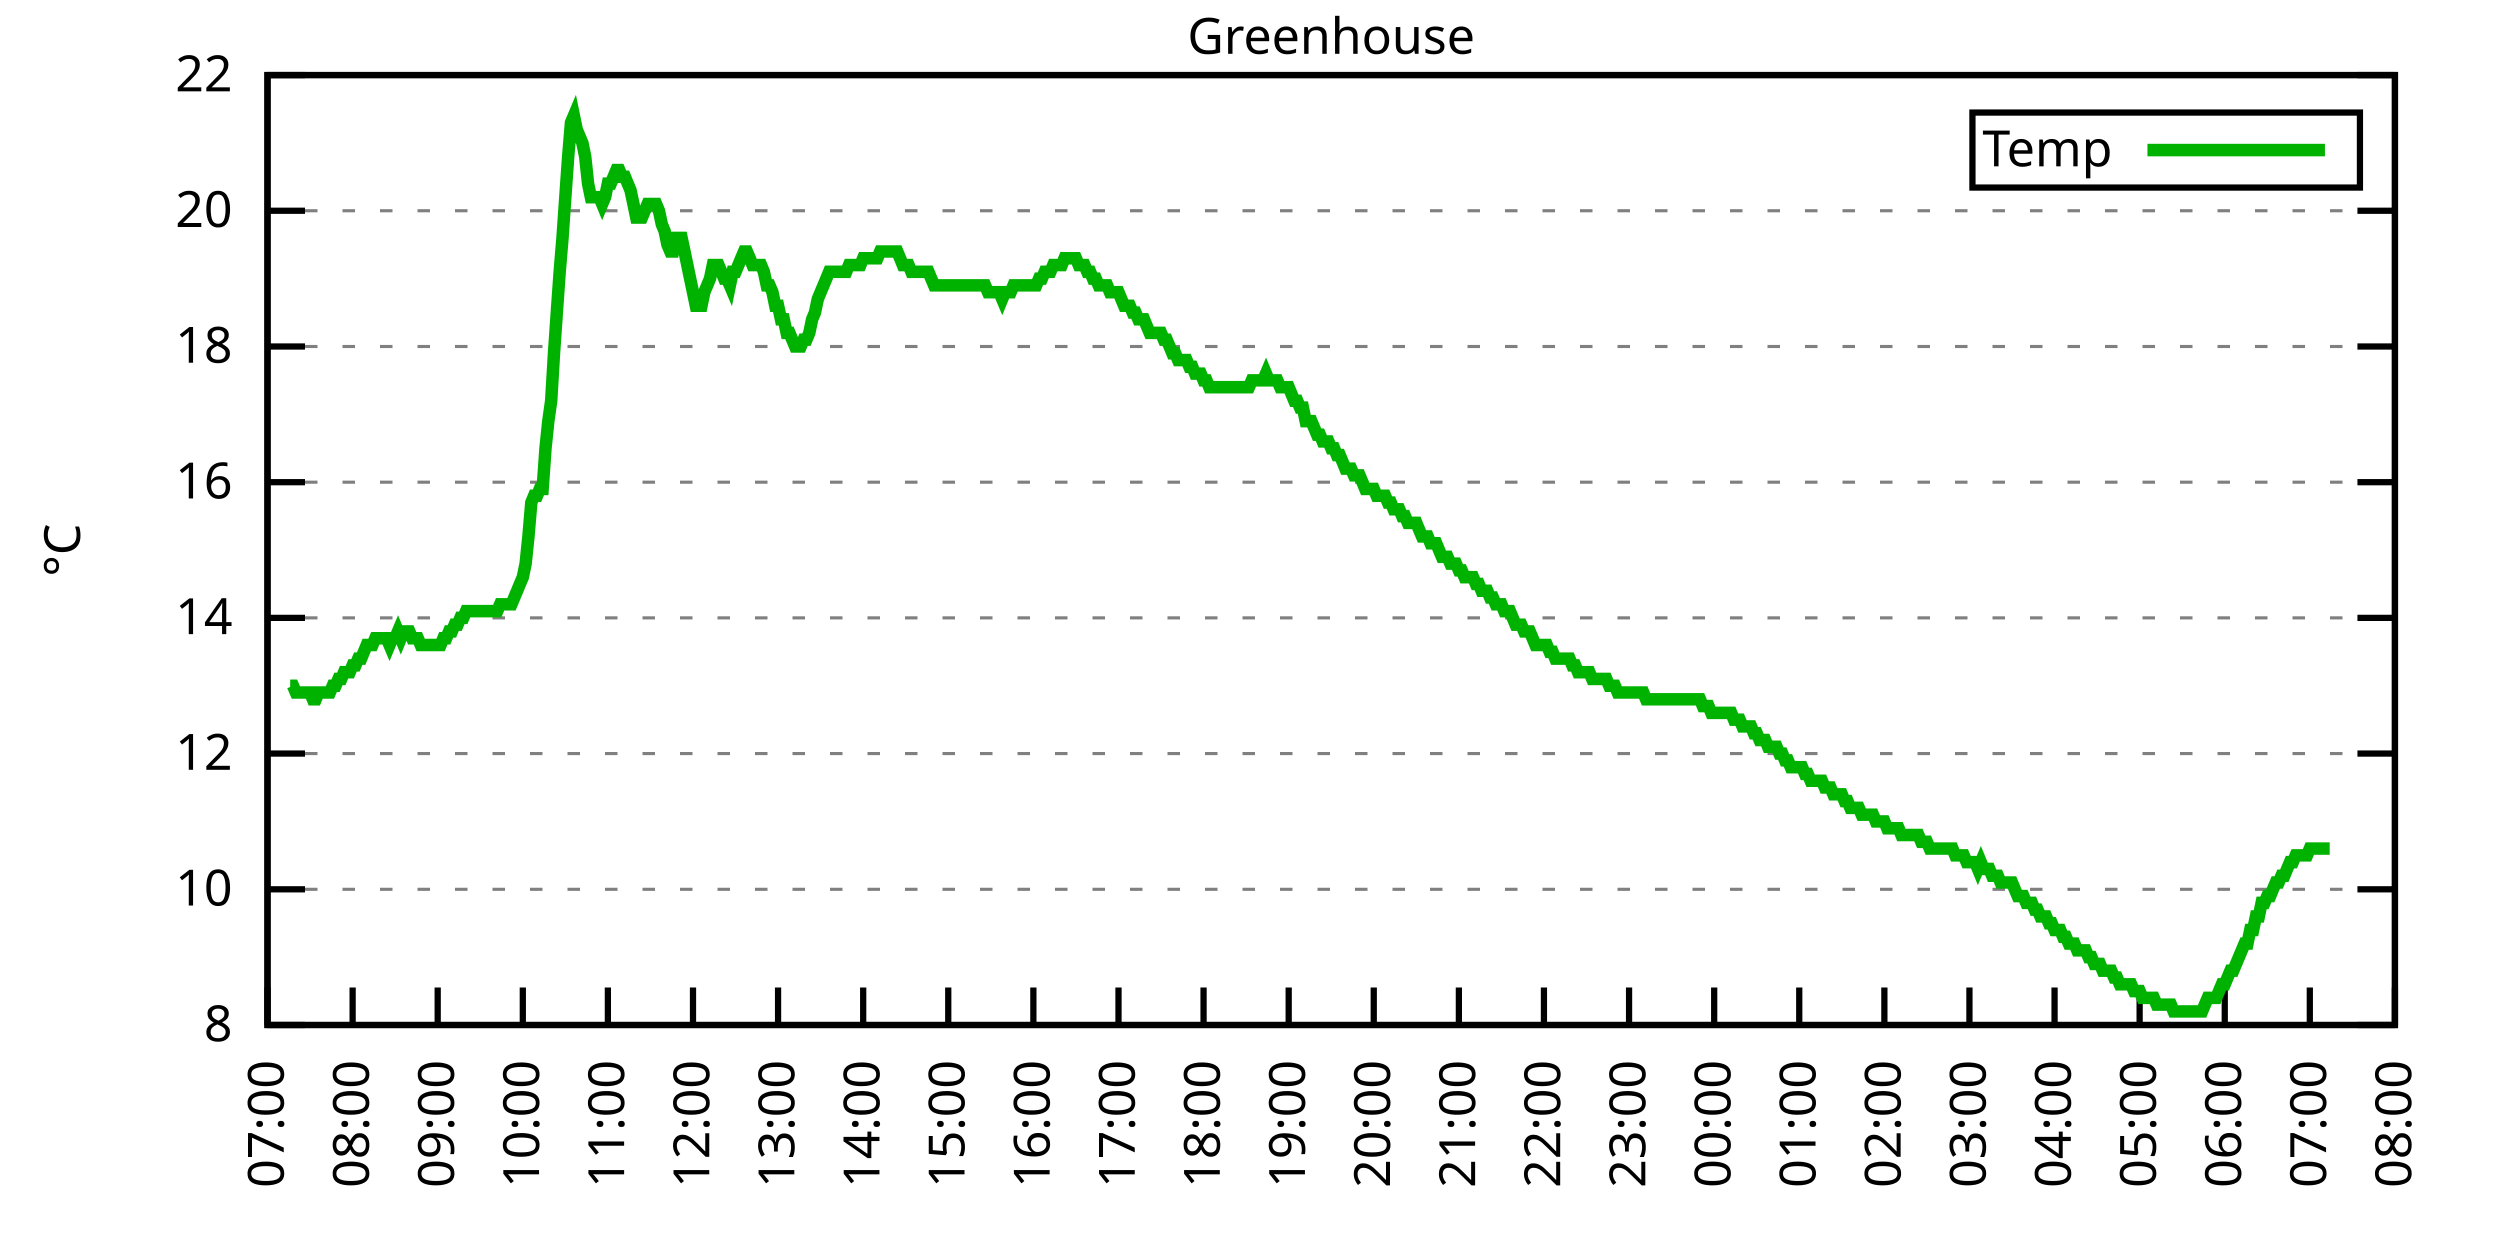
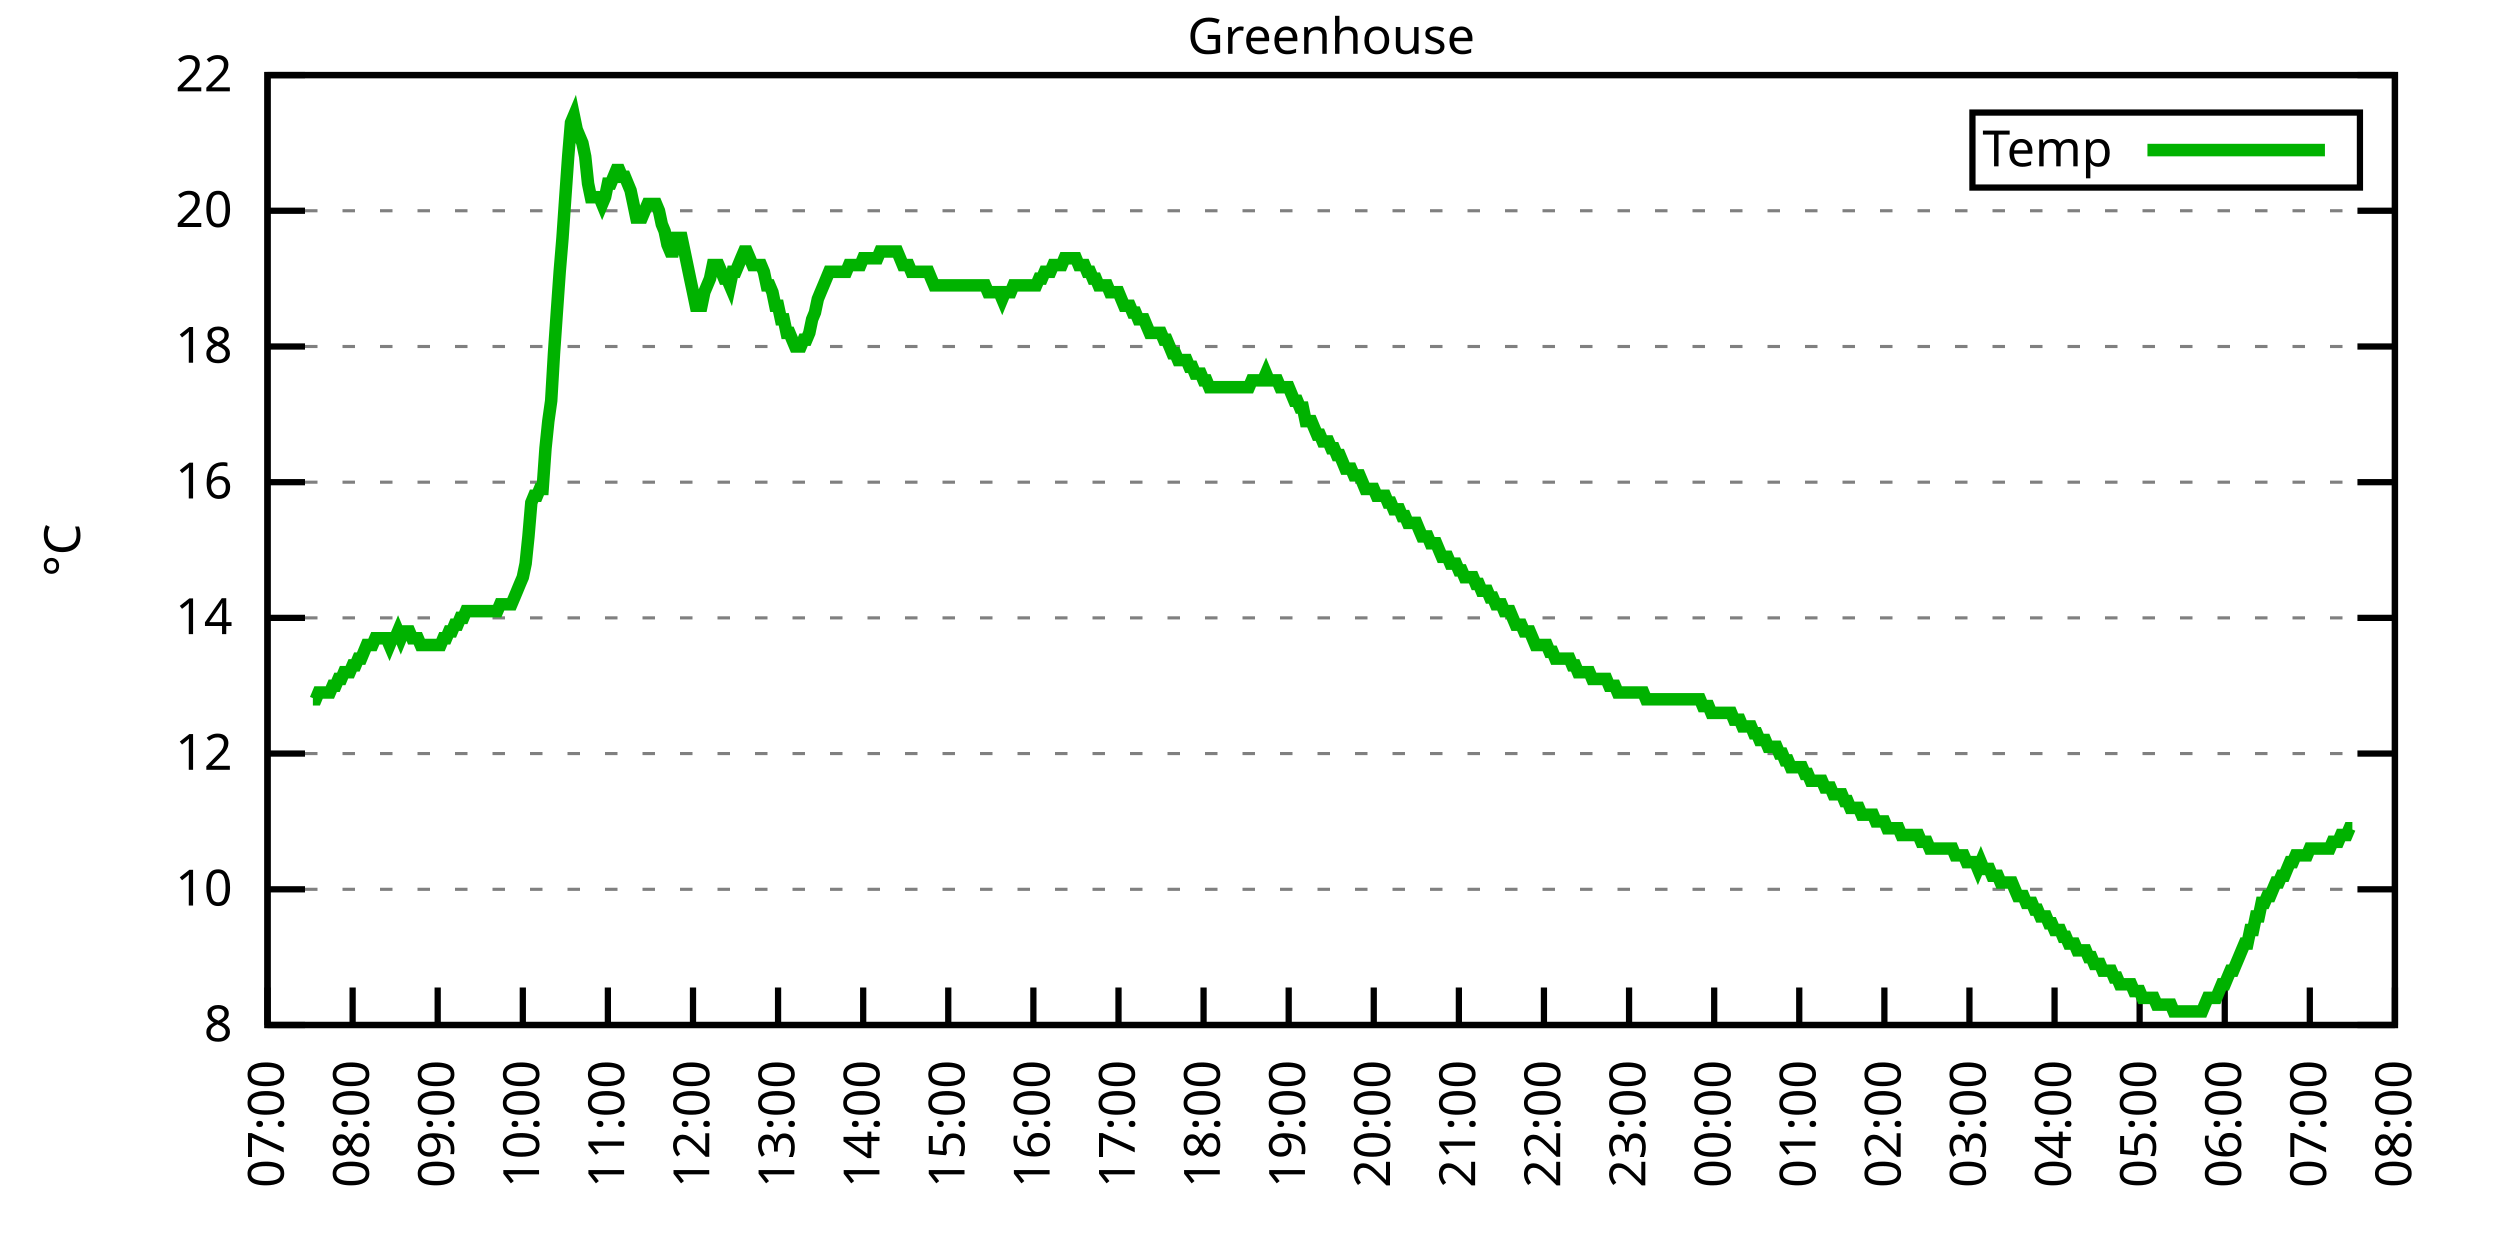
<svg xmlns="http://www.w3.org/2000/svg" xmlns:xlink="http://www.w3.org/1999/xlink" width="400" height="200" viewBox="0 0 400 200">
  <g id="gnuplot_canvas">
    <rect x="0" y="0" width="400" height="200" fill="none" />
    <defs>
      <circle id="gpDot" r="0.5" stroke-width="0.5" stroke="currentColor" />
      <path id="gpPt0" stroke-width="0.333" stroke="currentColor" d="M-1,0 h2 M0,-1 v2" />
      <path id="gpPt1" stroke-width="0.333" stroke="currentColor" d="M-1,-1 L1,1 M1,-1 L-1,1" />
      <path id="gpPt2" stroke-width="0.333" stroke="currentColor" d="M-1,0 L1,0 M0,-1 L0,1 M-1,-1 L1,1 M-1,1 L1,-1" />
      <rect id="gpPt3" stroke-width="0.333" stroke="currentColor" x="-1" y="-1" width="2" height="2" />
      <rect id="gpPt4" stroke-width="0.333" stroke="currentColor" fill="currentColor" x="-1" y="-1" width="2" height="2" />
      <circle id="gpPt5" stroke-width="0.333" stroke="currentColor" cx="0" cy="0" r="1" />
      <use xlink:href="#gpPt5" id="gpPt6" fill="currentColor" stroke="none" />
      <path id="gpPt7" stroke-width="0.333" stroke="currentColor" d="M0,-1.33 L-1.33,0.67 L1.33,0.67 z" />
      <use xlink:href="#gpPt7" id="gpPt8" fill="currentColor" stroke="none" />
      <use xlink:href="#gpPt7" id="gpPt9" stroke="currentColor" transform="rotate(180)" />
      <use xlink:href="#gpPt9" id="gpPt10" fill="currentColor" stroke="none" />
      <use xlink:href="#gpPt3" id="gpPt11" stroke="currentColor" transform="rotate(45)" />
      <use xlink:href="#gpPt11" id="gpPt12" fill="currentColor" stroke="none" />
      <path id="gpPt13" stroke-width="0.333" stroke="currentColor" d="M0,1.330 L1.265,0.411 L0.782,-1.067 L-0.782,-1.076 L-1.265,0.411 z" />
      <use xlink:href="#gpPt13" id="gpPt14" fill="currentColor" stroke="none" />
      <filter id="textbox" filterUnits="objectBoundingBox" x="0" y="0" height="1" width="1">
        <feFlood flood-color="white" flood-opacity="1" result="bgnd" />
        <feComposite in="SourceGraphic" in2="bgnd" operator="atop" />
      </filter>
      <filter id="greybox" filterUnits="objectBoundingBox" x="0" y="0" height="1" width="1">
        <feFlood flood-color="lightgrey" flood-opacity="1" result="grey" />
        <feComposite in="SourceGraphic" in2="grey" operator="atop" />
      </filter>
    </defs>
    <g fill="none" color="white" stroke="currentColor" stroke-width="1.00" stroke-linecap="butt" stroke-linejoin="miter">
</g>
    <g fill="none" color="black" stroke="currentColor" stroke-width="1.00" stroke-linecap="butt" stroke-linejoin="miter">
      <g stroke="none" shape-rendering="crispEdges">
        <polygon fill="rgb(255, 255, 255)" points="42.80,164.00 383.18,164.00 383.18,12.02 42.80,12.02 " />
      </g>
    </g>
    <g fill="none" color="black" stroke="currentColor" stroke-width="1.00" stroke-linecap="butt" stroke-linejoin="miter">
</g>
    <g fill="none" color="black" stroke="black" stroke-width="0.50" stroke-linecap="butt" stroke-linejoin="miter">
</g>
    <g fill="none" color="gray" stroke="currentColor" stroke-width="0.50" stroke-linecap="butt" stroke-linejoin="miter">
      <path stroke="gray" stroke-dasharray="2,4" class="gridline" d="M42.80,164.00 L383.19,164.00  " />
    </g>
    <g fill="none" color="gray" stroke="gray" stroke-width="1.00" stroke-linecap="butt" stroke-linejoin="miter">
</g>
    <g fill="none" color="black" stroke="currentColor" stroke-width="1.00" stroke-linecap="butt" stroke-linejoin="miter">
      <path stroke="black" d="M42.80,164.00 L48.80,164.00 M383.19,164.00 L377.19,164.00  " />
      <g transform="translate(37.20,166.60)" stroke="none" fill="black" font-family="Sans" font-size="8.00" text-anchor="end">
        <text>
          <tspan font-family="Sans"> 8</tspan>
        </text>
      </g>
    </g>
    <g fill="none" color="black" stroke="currentColor" stroke-width="1.00" stroke-linecap="butt" stroke-linejoin="miter">
</g>
    <g fill="none" color="black" stroke="black" stroke-width="0.50" stroke-linecap="butt" stroke-linejoin="miter">
</g>
    <g fill="none" color="gray" stroke="currentColor" stroke-width="0.50" stroke-linecap="butt" stroke-linejoin="miter">
      <path stroke="gray" stroke-dasharray="2,4" class="gridline" d="M42.80,142.29 L383.19,142.29  " />
    </g>
    <g fill="none" color="gray" stroke="gray" stroke-width="1.00" stroke-linecap="butt" stroke-linejoin="miter">
</g>
    <g fill="none" color="black" stroke="currentColor" stroke-width="1.00" stroke-linecap="butt" stroke-linejoin="miter">
      <path stroke="black" d="M42.80,142.29 L48.80,142.29 M383.19,142.29 L377.19,142.29  " />
      <g transform="translate(37.20,144.89)" stroke="none" fill="black" font-family="Sans" font-size="8.00" text-anchor="end">
        <text>
          <tspan font-family="Sans"> 10</tspan>
        </text>
      </g>
    </g>
    <g fill="none" color="black" stroke="currentColor" stroke-width="1.00" stroke-linecap="butt" stroke-linejoin="miter">
</g>
    <g fill="none" color="black" stroke="black" stroke-width="0.50" stroke-linecap="butt" stroke-linejoin="miter">
</g>
    <g fill="none" color="gray" stroke="currentColor" stroke-width="0.50" stroke-linecap="butt" stroke-linejoin="miter">
      <path stroke="gray" stroke-dasharray="2,4" class="gridline" d="M42.80,120.57 L383.19,120.57  " />
    </g>
    <g fill="none" color="gray" stroke="gray" stroke-width="1.00" stroke-linecap="butt" stroke-linejoin="miter">
</g>
    <g fill="none" color="black" stroke="currentColor" stroke-width="1.00" stroke-linecap="butt" stroke-linejoin="miter">
      <path stroke="black" d="M42.80,120.57 L48.80,120.57 M383.19,120.57 L377.19,120.57  " />
      <g transform="translate(37.20,123.17)" stroke="none" fill="black" font-family="Sans" font-size="8.00" text-anchor="end">
        <text>
          <tspan font-family="Sans"> 12</tspan>
        </text>
      </g>
    </g>
    <g fill="none" color="black" stroke="currentColor" stroke-width="1.00" stroke-linecap="butt" stroke-linejoin="miter">
</g>
    <g fill="none" color="black" stroke="black" stroke-width="0.50" stroke-linecap="butt" stroke-linejoin="miter">
</g>
    <g fill="none" color="gray" stroke="currentColor" stroke-width="0.50" stroke-linecap="butt" stroke-linejoin="miter">
      <path stroke="gray" stroke-dasharray="2,4" class="gridline" d="M42.80,98.86 L383.19,98.86  " />
    </g>
    <g fill="none" color="gray" stroke="gray" stroke-width="1.00" stroke-linecap="butt" stroke-linejoin="miter">
</g>
    <g fill="none" color="black" stroke="currentColor" stroke-width="1.00" stroke-linecap="butt" stroke-linejoin="miter">
      <path stroke="black" d="M42.80,98.86 L48.80,98.86 M383.19,98.86 L377.19,98.86  " />
      <g transform="translate(37.20,101.46)" stroke="none" fill="black" font-family="Sans" font-size="8.00" text-anchor="end">
        <text>
          <tspan font-family="Sans"> 14</tspan>
        </text>
      </g>
    </g>
    <g fill="none" color="black" stroke="currentColor" stroke-width="1.00" stroke-linecap="butt" stroke-linejoin="miter">
</g>
    <g fill="none" color="black" stroke="black" stroke-width="0.50" stroke-linecap="butt" stroke-linejoin="miter">
</g>
    <g fill="none" color="gray" stroke="currentColor" stroke-width="0.50" stroke-linecap="butt" stroke-linejoin="miter">
      <path stroke="gray" stroke-dasharray="2,4" class="gridline" d="M42.80,77.15 L383.19,77.15  " />
    </g>
    <g fill="none" color="gray" stroke="gray" stroke-width="1.00" stroke-linecap="butt" stroke-linejoin="miter">
</g>
    <g fill="none" color="black" stroke="currentColor" stroke-width="1.00" stroke-linecap="butt" stroke-linejoin="miter">
      <path stroke="black" d="M42.80,77.15 L48.80,77.15 M383.19,77.15 L377.19,77.15  " />
      <g transform="translate(37.20,79.75)" stroke="none" fill="black" font-family="Sans" font-size="8.00" text-anchor="end">
        <text>
          <tspan font-family="Sans"> 16</tspan>
        </text>
      </g>
    </g>
    <g fill="none" color="black" stroke="currentColor" stroke-width="1.00" stroke-linecap="butt" stroke-linejoin="miter">
</g>
    <g fill="none" color="black" stroke="black" stroke-width="0.50" stroke-linecap="butt" stroke-linejoin="miter">
</g>
    <g fill="none" color="gray" stroke="currentColor" stroke-width="0.50" stroke-linecap="butt" stroke-linejoin="miter">
      <path stroke="gray" stroke-dasharray="2,4" class="gridline" d="M42.80,55.44 L383.19,55.44  " />
    </g>
    <g fill="none" color="gray" stroke="gray" stroke-width="1.00" stroke-linecap="butt" stroke-linejoin="miter">
</g>
    <g fill="none" color="black" stroke="currentColor" stroke-width="1.00" stroke-linecap="butt" stroke-linejoin="miter">
      <path stroke="black" d="M42.80,55.44 L48.80,55.44 M383.19,55.44 L377.19,55.44  " />
      <g transform="translate(37.20,58.04)" stroke="none" fill="black" font-family="Sans" font-size="8.00" text-anchor="end">
        <text>
          <tspan font-family="Sans"> 18</tspan>
        </text>
      </g>
    </g>
    <g fill="none" color="black" stroke="currentColor" stroke-width="1.00" stroke-linecap="butt" stroke-linejoin="miter">
</g>
    <g fill="none" color="black" stroke="black" stroke-width="0.50" stroke-linecap="butt" stroke-linejoin="miter">
</g>
    <g fill="none" color="gray" stroke="currentColor" stroke-width="0.50" stroke-linecap="butt" stroke-linejoin="miter">
      <path stroke="gray" stroke-dasharray="2,4" class="gridline" d="M42.80,33.72 L383.19,33.72  " />
    </g>
    <g fill="none" color="gray" stroke="gray" stroke-width="1.00" stroke-linecap="butt" stroke-linejoin="miter">
</g>
    <g fill="none" color="black" stroke="currentColor" stroke-width="1.00" stroke-linecap="butt" stroke-linejoin="miter">
      <path stroke="black" d="M42.80,33.72 L48.80,33.72 M383.19,33.72 L377.19,33.72  " />
      <g transform="translate(37.20,36.32)" stroke="none" fill="black" font-family="Sans" font-size="8.00" text-anchor="end">
        <text>
          <tspan font-family="Sans"> 20</tspan>
        </text>
      </g>
    </g>
    <g fill="none" color="black" stroke="currentColor" stroke-width="1.00" stroke-linecap="butt" stroke-linejoin="miter">
</g>
    <g fill="none" color="black" stroke="black" stroke-width="0.50" stroke-linecap="butt" stroke-linejoin="miter">
</g>
    <g fill="none" color="gray" stroke="currentColor" stroke-width="0.50" stroke-linecap="butt" stroke-linejoin="miter">
      <path stroke="gray" stroke-dasharray="2,4" class="gridline" d="M42.80,12.01 L383.19,12.01  " />
    </g>
    <g fill="none" color="gray" stroke="gray" stroke-width="1.00" stroke-linecap="butt" stroke-linejoin="miter">
</g>
    <g fill="none" color="black" stroke="currentColor" stroke-width="1.00" stroke-linecap="butt" stroke-linejoin="miter">
      <path stroke="black" d="M42.80,12.01 L48.80,12.01 M383.19,12.01 L377.19,12.01  " />
      <g transform="translate(37.20,14.61)" stroke="none" fill="black" font-family="Sans" font-size="8.00" text-anchor="end">
        <text>
          <tspan font-family="Sans"> 22</tspan>
        </text>
      </g>
    </g>
    <g fill="none" color="black" stroke="currentColor" stroke-width="1.00" stroke-linecap="butt" stroke-linejoin="miter">
      <path stroke="black" d="M42.80,164.00 L42.80,158.00  " />
      <g transform="translate(45.40,169.60) rotate(270.00)" stroke="none" fill="black" font-family="Sans" font-size="8.00" text-anchor="end">
        <text>
          <tspan font-family="Sans">07:00</tspan>
        </text>
      </g>
    </g>
    <g fill="none" color="black" stroke="currentColor" stroke-width="1.00" stroke-linecap="butt" stroke-linejoin="miter">
      <path stroke="black" d="M56.42,164.00 L56.42,158.00  " />
      <g transform="translate(59.02,169.60) rotate(270.00)" stroke="none" fill="black" font-family="Sans" font-size="8.00" text-anchor="end">
        <text>
          <tspan font-family="Sans">08:00</tspan>
        </text>
      </g>
    </g>
    <g fill="none" color="black" stroke="currentColor" stroke-width="1.00" stroke-linecap="butt" stroke-linejoin="miter">
      <path stroke="black" d="M70.03,164.00 L70.03,158.00  " />
      <g transform="translate(72.63,169.60) rotate(270.00)" stroke="none" fill="black" font-family="Sans" font-size="8.00" text-anchor="end">
        <text>
          <tspan font-family="Sans">09:00</tspan>
        </text>
      </g>
    </g>
    <g fill="none" color="black" stroke="currentColor" stroke-width="1.00" stroke-linecap="butt" stroke-linejoin="miter">
      <path stroke="black" d="M83.65,164.00 L83.65,158.00  " />
      <g transform="translate(86.25,169.60) rotate(270.00)" stroke="none" fill="black" font-family="Sans" font-size="8.00" text-anchor="end">
        <text>
          <tspan font-family="Sans">10:00</tspan>
        </text>
      </g>
    </g>
    <g fill="none" color="black" stroke="currentColor" stroke-width="1.00" stroke-linecap="butt" stroke-linejoin="miter">
      <path stroke="black" d="M97.26,164.00 L97.26,158.00  " />
      <g transform="translate(99.86,169.60) rotate(270.00)" stroke="none" fill="black" font-family="Sans" font-size="8.00" text-anchor="end">
        <text>
          <tspan font-family="Sans">11:00</tspan>
        </text>
      </g>
    </g>
    <g fill="none" color="black" stroke="currentColor" stroke-width="1.00" stroke-linecap="butt" stroke-linejoin="miter">
      <path stroke="black" d="M110.88,164.00 L110.88,158.00  " />
      <g transform="translate(113.48,169.60) rotate(270.00)" stroke="none" fill="black" font-family="Sans" font-size="8.00" text-anchor="end">
        <text>
          <tspan font-family="Sans">12:00</tspan>
        </text>
      </g>
    </g>
    <g fill="none" color="black" stroke="currentColor" stroke-width="1.00" stroke-linecap="butt" stroke-linejoin="miter">
      <path stroke="black" d="M124.49,164.00 L124.49,158.00  " />
      <g transform="translate(127.09,169.60) rotate(270.00)" stroke="none" fill="black" font-family="Sans" font-size="8.00" text-anchor="end">
        <text>
          <tspan font-family="Sans">13:00</tspan>
        </text>
      </g>
    </g>
    <g fill="none" color="black" stroke="currentColor" stroke-width="1.00" stroke-linecap="butt" stroke-linejoin="miter">
      <path stroke="black" d="M138.11,164.00 L138.11,158.00  " />
      <g transform="translate(140.71,169.60) rotate(270.00)" stroke="none" fill="black" font-family="Sans" font-size="8.00" text-anchor="end">
        <text>
          <tspan font-family="Sans">14:00</tspan>
        </text>
      </g>
    </g>
    <g fill="none" color="black" stroke="currentColor" stroke-width="1.00" stroke-linecap="butt" stroke-linejoin="miter">
      <path stroke="black" d="M151.72,164.00 L151.72,158.00  " />
      <g transform="translate(154.32,169.60) rotate(270.00)" stroke="none" fill="black" font-family="Sans" font-size="8.00" text-anchor="end">
        <text>
          <tspan font-family="Sans">15:00</tspan>
        </text>
      </g>
    </g>
    <g fill="none" color="black" stroke="currentColor" stroke-width="1.00" stroke-linecap="butt" stroke-linejoin="miter">
      <path stroke="black" d="M165.34,164.00 L165.34,158.00  " />
      <g transform="translate(167.94,169.60) rotate(270.00)" stroke="none" fill="black" font-family="Sans" font-size="8.00" text-anchor="end">
        <text>
          <tspan font-family="Sans">16:00</tspan>
        </text>
      </g>
    </g>
    <g fill="none" color="black" stroke="currentColor" stroke-width="1.00" stroke-linecap="butt" stroke-linejoin="miter">
      <path stroke="black" d="M178.96,164.00 L178.96,158.00  " />
      <g transform="translate(181.56,169.60) rotate(270.00)" stroke="none" fill="black" font-family="Sans" font-size="8.00" text-anchor="end">
        <text>
          <tspan font-family="Sans">17:00</tspan>
        </text>
      </g>
    </g>
    <g fill="none" color="black" stroke="currentColor" stroke-width="1.00" stroke-linecap="butt" stroke-linejoin="miter">
      <path stroke="black" d="M192.57,164.00 L192.57,158.00  " />
      <g transform="translate(195.17,169.60) rotate(270.00)" stroke="none" fill="black" font-family="Sans" font-size="8.00" text-anchor="end">
        <text>
          <tspan font-family="Sans">18:00</tspan>
        </text>
      </g>
    </g>
    <g fill="none" color="black" stroke="currentColor" stroke-width="1.00" stroke-linecap="butt" stroke-linejoin="miter">
      <path stroke="black" d="M206.19,164.00 L206.19,158.00  " />
      <g transform="translate(208.79,169.60) rotate(270.00)" stroke="none" fill="black" font-family="Sans" font-size="8.00" text-anchor="end">
        <text>
          <tspan font-family="Sans">19:00</tspan>
        </text>
      </g>
    </g>
    <g fill="none" color="black" stroke="currentColor" stroke-width="1.00" stroke-linecap="butt" stroke-linejoin="miter">
      <path stroke="black" d="M219.80,164.00 L219.80,158.00  " />
      <g transform="translate(222.40,169.60) rotate(270.00)" stroke="none" fill="black" font-family="Sans" font-size="8.00" text-anchor="end">
        <text>
          <tspan font-family="Sans">20:00</tspan>
        </text>
      </g>
    </g>
    <g fill="none" color="black" stroke="currentColor" stroke-width="1.00" stroke-linecap="butt" stroke-linejoin="miter">
      <path stroke="black" d="M233.42,164.00 L233.42,158.00  " />
      <g transform="translate(236.02,169.60) rotate(270.00)" stroke="none" fill="black" font-family="Sans" font-size="8.00" text-anchor="end">
        <text>
          <tspan font-family="Sans">21:00</tspan>
        </text>
      </g>
    </g>
    <g fill="none" color="black" stroke="currentColor" stroke-width="1.00" stroke-linecap="butt" stroke-linejoin="miter">
      <path stroke="black" d="M247.03,164.00 L247.03,158.00  " />
      <g transform="translate(249.63,169.60) rotate(270.00)" stroke="none" fill="black" font-family="Sans" font-size="8.00" text-anchor="end">
        <text>
          <tspan font-family="Sans">22:00</tspan>
        </text>
      </g>
    </g>
    <g fill="none" color="black" stroke="currentColor" stroke-width="1.00" stroke-linecap="butt" stroke-linejoin="miter">
      <path stroke="black" d="M260.65,164.00 L260.65,158.00  " />
      <g transform="translate(263.25,169.60) rotate(270.00)" stroke="none" fill="black" font-family="Sans" font-size="8.00" text-anchor="end">
        <text>
          <tspan font-family="Sans">23:00</tspan>
        </text>
      </g>
    </g>
    <g fill="none" color="black" stroke="currentColor" stroke-width="1.00" stroke-linecap="butt" stroke-linejoin="miter">
      <path stroke="black" d="M274.27,164.00 L274.27,158.00  " />
      <g transform="translate(276.87,169.60) rotate(270.00)" stroke="none" fill="black" font-family="Sans" font-size="8.00" text-anchor="end">
        <text>
          <tspan font-family="Sans">00:00</tspan>
        </text>
      </g>
    </g>
    <g fill="none" color="black" stroke="currentColor" stroke-width="1.00" stroke-linecap="butt" stroke-linejoin="miter">
      <path stroke="black" d="M287.88,164.00 L287.88,158.00  " />
      <g transform="translate(290.48,169.60) rotate(270.00)" stroke="none" fill="black" font-family="Sans" font-size="8.00" text-anchor="end">
        <text>
          <tspan font-family="Sans">01:00</tspan>
        </text>
      </g>
    </g>
    <g fill="none" color="black" stroke="currentColor" stroke-width="1.00" stroke-linecap="butt" stroke-linejoin="miter">
      <path stroke="black" d="M301.50,164.00 L301.50,158.00  " />
      <g transform="translate(304.10,169.60) rotate(270.00)" stroke="none" fill="black" font-family="Sans" font-size="8.00" text-anchor="end">
        <text>
          <tspan font-family="Sans">02:00</tspan>
        </text>
      </g>
    </g>
    <g fill="none" color="black" stroke="currentColor" stroke-width="1.00" stroke-linecap="butt" stroke-linejoin="miter">
      <path stroke="black" d="M315.11,164.00 L315.11,158.00  " />
      <g transform="translate(317.71,169.60) rotate(270.00)" stroke="none" fill="black" font-family="Sans" font-size="8.00" text-anchor="end">
        <text>
          <tspan font-family="Sans">03:00</tspan>
        </text>
      </g>
    </g>
    <g fill="none" color="black" stroke="currentColor" stroke-width="1.00" stroke-linecap="butt" stroke-linejoin="miter">
      <path stroke="black" d="M328.73,164.00 L328.73,158.00  " />
      <g transform="translate(331.33,169.60) rotate(270.00)" stroke="none" fill="black" font-family="Sans" font-size="8.00" text-anchor="end">
        <text>
          <tspan font-family="Sans">04:00</tspan>
        </text>
      </g>
    </g>
    <g fill="none" color="black" stroke="currentColor" stroke-width="1.00" stroke-linecap="butt" stroke-linejoin="miter">
      <path stroke="black" d="M342.34,164.00 L342.34,158.00  " />
      <g transform="translate(344.94,169.60) rotate(270.00)" stroke="none" fill="black" font-family="Sans" font-size="8.00" text-anchor="end">
        <text>
          <tspan font-family="Sans">05:00</tspan>
        </text>
      </g>
    </g>
    <g fill="none" color="black" stroke="currentColor" stroke-width="1.00" stroke-linecap="butt" stroke-linejoin="miter">
      <path stroke="black" d="M355.96,164.00 L355.96,158.00  " />
      <g transform="translate(358.56,169.60) rotate(270.00)" stroke="none" fill="black" font-family="Sans" font-size="8.00" text-anchor="end">
        <text>
          <tspan font-family="Sans">06:00</tspan>
        </text>
      </g>
    </g>
    <g fill="none" color="black" stroke="currentColor" stroke-width="1.00" stroke-linecap="butt" stroke-linejoin="miter">
      <path stroke="black" d="M369.57,164.00 L369.57,158.00  " />
      <g transform="translate(372.17,169.60) rotate(270.00)" stroke="none" fill="black" font-family="Sans" font-size="8.00" text-anchor="end">
        <text>
          <tspan font-family="Sans">07:00</tspan>
        </text>
      </g>
    </g>
    <g fill="none" color="black" stroke="currentColor" stroke-width="1.00" stroke-linecap="butt" stroke-linejoin="miter">
      <path stroke="black" d="M383.19,164.00 L383.19,158.00  " />
      <g transform="translate(385.79,169.60) rotate(270.00)" stroke="none" fill="black" font-family="Sans" font-size="8.00" text-anchor="end">
        <text>
          <tspan font-family="Sans">08:00</tspan>
        </text>
      </g>
    </g>
    <g fill="none" color="black" stroke="currentColor" stroke-width="1.00" stroke-linecap="butt" stroke-linejoin="miter">
</g>
    <g fill="none" color="black" stroke="currentColor" stroke-width="1.00" stroke-linecap="butt" stroke-linejoin="miter">
      <path stroke="black" d="M42.80,12.01 L42.80,164.00 L383.19,164.00 L383.19,12.01 L42.80,12.01 Z  " />
    </g>
    <g fill="none" color="black" stroke="currentColor" stroke-width="1.00" stroke-linecap="butt" stroke-linejoin="miter">
</g>
    <g fill="none" color="black" stroke="currentColor" stroke-width="1.00" stroke-linecap="butt" stroke-linejoin="miter">
      <path stroke="black" d="M315.59,30.01 L315.59,18.01 L377.59,18.01 L377.59,30.01 L315.59,30.01 Z  " />
    </g>
    <g id="Greenhouse_plot_1">
      <g fill="none" color="white" stroke="black" stroke-width="2.00" stroke-linecap="butt" stroke-linejoin="miter">
</g>
      <g fill="none" color="black" stroke="currentColor" stroke-width="2.00" stroke-linecap="butt" stroke-linejoin="miter">
        <g transform="translate(337.99,26.61)" stroke="none" fill="black" font-family="Sans" font-size="8.00" text-anchor="end">
          <text>
            <tspan font-family="Sans">Temp</tspan>
          </text>
        </g>
      </g>
      <g fill="none" color="black" stroke="currentColor" stroke-width="2.00" stroke-linecap="butt" stroke-linejoin="miter">
-         <path stroke="rgb(  0, 178,   0)" d="M343.59,24.01 L371.99,24.01 M46.43,109.72 L46.88,109.72 L47.34,110.80 L47.79,110.80 L48.25,110.80 L48.70,110.80   L49.15,110.80 L49.61,110.80 L50.06,111.89 L50.52,111.89 L50.97,110.80 L51.42,110.80 L51.88,110.80 L52.33,110.80   L52.78,110.80 L53.24,109.72 L53.69,109.72 L54.15,108.63 L54.60,108.63 L55.05,107.55 L55.51,107.55 L55.96,107.55   L56.42,106.46 L56.87,106.46 L57.32,105.38 L57.78,105.38 L58.23,104.29 L58.68,103.20 L59.14,103.20 L59.59,103.20   L60.05,102.12 L60.50,102.12 L60.95,102.12 L61.41,102.12 L61.86,102.12 L62.32,103.20 L62.77,102.12 L63.22,102.12   L63.68,101.03 L64.13,102.12 L64.58,101.03 L65.04,101.03 L65.49,101.03 L65.95,102.12 L66.40,102.12 L66.85,102.12   L67.31,103.20 L67.76,103.20 L68.22,103.20 L68.67,103.20 L69.12,103.20 L69.58,103.20 L70.03,103.20 L70.49,103.20   L70.94,102.12 L71.39,102.12 L71.85,101.03 L72.30,101.03 L72.75,99.95 L73.21,99.95 L73.66,98.86 L74.12,98.86   L74.57,97.78 L75.02,97.78 L75.48,97.78 L75.93,97.78 L76.39,97.78 L76.84,97.78 L77.29,97.78 L77.75,97.78   L78.20,97.78 L78.65,97.78 L79.11,97.78 L79.56,97.78 L80.02,96.69 L80.47,96.69 L80.92,96.69 L81.38,96.69   L81.83,96.69 L82.29,95.60 L82.74,94.52 L83.19,93.43 L83.65,92.35 L84.10,90.18 L84.55,85.83 L85.01,80.41   L85.46,79.32 L85.92,79.32 L86.37,78.23 L86.82,78.23 L87.28,71.72 L87.73,67.38 L88.19,64.12 L88.64,56.52   L89.09,50.01 L89.55,43.49 L90.00,38.07 L90.45,31.55 L90.91,25.04 L91.36,19.61 L91.82,18.52 L92.27,20.70   L92.72,21.78 L93.18,22.87 L93.63,25.04 L94.09,29.38 L94.54,31.55 L94.99,31.55 L95.45,31.55 L95.90,31.55   L96.35,32.64 L96.81,31.55 L97.26,29.38 L97.72,29.38 L98.17,28.29 L98.62,27.21 L99.08,27.21 L99.53,28.29   L99.99,28.29 L100.44,29.38 L100.89,30.47 L101.35,32.64 L101.80,34.81 L102.25,34.81 L102.71,34.81 L103.16,33.72   L103.62,32.64 L104.07,32.64 L104.52,32.64 L104.98,32.64 L105.43,33.72 L105.89,35.89 L106.34,36.98 L106.79,39.15   L107.25,40.24 L107.70,40.24 L108.15,38.07 L108.61,38.07 L109.06,38.07 L109.52,40.24 L109.97,42.41 L110.42,44.58   L110.88,46.75 L111.33,48.92 L111.79,48.92 L112.24,48.92 L112.69,46.75 L113.15,45.66 L113.60,44.58 L114.05,42.41   L114.51,42.41 L114.96,42.41 L115.42,43.49 L115.87,44.58 L116.32,44.58 L116.78,45.66 L117.23,43.49 L117.69,43.49   L118.14,42.41 L118.59,41.32 L119.05,40.24 L119.50,40.24 L119.96,41.32 L120.41,42.41 L120.86,42.41 L121.32,42.41   L121.77,42.41 L122.22,43.49 L122.68,45.66 L123.13,45.66 L123.59,46.75 L124.04,48.92 L124.49,48.92 L124.95,51.09   L125.40,51.09 L125.86,53.26 L126.31,53.26 L126.76,54.35 L127.22,55.44 L127.67,55.44 L128.12,55.44 L128.58,54.35   L129.03,54.35 L129.49,53.26 L129.94,51.09 L130.39,50.01 L130.85,47.84 L131.30,46.75 L131.76,45.66 L132.21,44.58   L132.66,43.49 L133.12,43.49 L133.57,43.49 L134.02,43.49 L134.48,43.49 L134.93,43.49 L135.39,43.49 L135.84,42.41   L136.29,42.41 L136.75,42.41 L137.20,42.41 L137.66,42.41 L138.11,41.32 L138.56,41.32 L139.02,41.32 L139.47,41.32   L139.92,41.32 L140.38,41.32 L140.83,40.24 L141.29,40.24 L141.74,40.24 L142.19,40.24 L142.65,40.24 L143.10,40.24   L143.56,40.24 L144.01,41.32 L144.46,42.41 L144.92,42.41 L145.37,42.41 L145.82,43.49 L146.28,43.49 L146.73,43.49   L147.19,43.49 L147.64,43.49 L148.09,43.49 L148.55,43.49 L149.00,44.58 L149.46,45.66 L149.91,45.66 L150.36,45.66   L150.82,45.66 L151.27,45.66 L151.72,45.66 L152.18,45.66 L152.63,45.66 L153.09,45.66 L153.54,45.66 L153.99,45.66   L154.45,45.66 L154.90,45.66 L155.36,45.66 L155.81,45.66 L156.26,45.66 L156.72,45.66 L157.17,45.66 L157.62,45.66   L158.08,46.75 L158.53,46.75 L158.99,46.75 L159.44,46.75 L159.89,46.75 L160.35,47.84 L160.80,46.75 L161.26,46.75   L161.71,46.75 L162.16,45.66 L162.62,45.66 L163.07,45.66 L163.52,45.66 L163.98,45.66 L164.43,45.66 L164.89,45.66   L165.34,45.66 L165.79,45.66 L166.25,44.58 L166.70,44.58 L167.16,43.49 L167.61,43.49 L168.06,43.49 L168.52,42.41   L168.97,42.41 L169.43,42.41 L169.88,42.41 L170.33,41.32 L170.79,41.32 L171.24,41.32 L171.69,41.32 L172.15,41.32   L172.60,42.41 L173.06,42.41 L173.51,42.41 L173.96,43.49 L174.42,43.49 L174.87,44.58 L175.33,44.58 L175.78,45.66   L176.23,45.66 L176.69,45.66 L177.14,45.66 L177.59,46.75 L178.05,46.75 L178.50,46.75 L178.96,46.75 L179.41,47.84   L179.86,48.92 L180.32,48.92 L180.77,48.92 L181.23,50.01 L181.68,50.01 L182.13,51.09 L182.59,51.09 L183.04,51.09   L183.49,52.18 L183.95,53.26 L184.40,53.26 L184.86,53.26 L185.31,53.26 L185.76,53.26 L186.22,54.35 L186.67,54.35   L187.13,55.44 L187.58,56.52 L188.03,56.52 L188.49,57.61 L188.94,57.61 L189.39,57.61 L189.85,57.61 L190.30,58.69   L190.76,58.69 L191.21,59.78 L191.66,59.78 L192.12,59.78 L192.57,60.86 L193.03,60.86 L193.48,61.95 L193.93,61.95   L194.39,61.95 L194.84,61.95 L195.29,61.95 L195.75,61.95 L196.20,61.95 L196.66,61.95 L197.11,61.95 L197.56,61.95   L198.02,61.95 L198.47,61.95 L198.93,61.95 L199.38,61.95 L199.83,61.95 L200.29,60.86 L200.74,60.86 L201.19,60.86   L201.65,60.86 L202.10,60.86 L202.56,59.78 L203.01,60.86 L203.46,60.86 L203.92,60.86 L204.37,60.86 L204.83,61.95   L205.28,61.95 L205.73,61.95 L206.19,61.95 L206.64,63.04 L207.09,64.12 L207.55,64.12 L208.00,65.21 L208.46,65.21   L208.91,67.38 L209.36,67.38 L209.82,67.38 L210.27,68.46 L210.73,69.55 L211.18,69.55 L211.63,70.63 L212.09,70.63   L212.54,70.63 L213.00,71.72 L213.45,71.72 L213.90,72.81 L214.36,72.81 L214.81,73.89 L215.26,74.98 L215.72,74.98   L216.17,74.98 L216.63,76.06 L217.08,76.06 L217.53,76.06 L217.99,77.15 L218.44,78.23 L218.90,78.23 L219.35,78.23   L219.80,78.23 L220.26,79.32 L220.71,79.32 L221.16,79.32 L221.62,79.32 L222.07,80.41 L222.53,80.41 L222.98,81.49   L223.43,81.49 L223.89,81.49 L224.34,82.58 L224.80,82.58 L225.25,83.66 L225.70,83.66 L226.16,83.66 L226.61,83.66   L227.06,84.75 L227.52,85.83 L227.97,85.83 L228.43,85.83 L228.88,86.92 L229.33,86.92 L229.79,86.92 L230.24,88.00   L230.70,89.09 L231.15,89.09 L231.60,89.09 L232.06,90.18 L232.51,90.18 L232.96,90.18 L233.42,91.26 L233.87,91.26   L234.33,92.35 L234.78,92.35 L235.23,92.35 L235.69,92.35 L236.14,93.43 L236.60,93.43 L237.05,94.52 L237.50,94.52   L237.96,94.52 L238.41,95.60 L238.86,95.60 L239.32,96.69 L239.77,96.69 L240.23,96.69 L240.68,97.78 L241.13,97.78   L241.59,97.78 L242.04,98.86 L242.50,99.95 L242.95,99.95 L243.40,99.95 L243.86,101.03 L244.31,101.03 L244.76,101.03   L245.22,102.12 L245.67,103.20 L246.13,103.20 L246.58,103.20 L247.03,103.20 L247.49,103.20 L247.94,104.29 L248.40,104.29   L248.85,105.38 L249.30,105.38 L249.76,105.38 L250.21,105.38 L250.66,105.38 L251.12,105.38 L251.57,106.46 L252.03,106.46   L252.48,107.55 L252.93,107.55 L253.39,107.55 L253.84,107.55 L254.30,107.55 L254.75,108.63 L255.20,108.63 L255.66,108.63   L256.11,108.63 L256.56,108.63 L257.02,108.63 L257.47,109.72 L257.93,109.72 L258.38,109.72 L258.83,110.80 L259.29,110.80   L259.74,110.80 L260.20,110.80 L260.65,110.80 L261.10,110.80 L261.56,110.80 L262.01,110.80 L262.47,110.80 L262.92,110.80   L263.37,111.89 L263.83,111.89 L264.28,111.89 L264.73,111.89 L265.19,111.89 L265.64,111.89 L266.10,111.89 L266.55,111.89   L267.00,111.89 L267.46,111.89 L267.91,111.89 L268.37,111.89 L268.82,111.89 L269.27,111.89 L269.73,111.89 L270.18,111.89   L270.63,111.89 L271.09,111.89 L271.54,111.89 L272.00,111.89 L272.45,112.97 L272.90,112.97 L273.36,112.97 L273.81,114.06   L274.27,114.06 L274.72,114.06 L275.17,114.06 L275.63,114.06 L276.08,114.06 L276.53,114.06 L276.99,114.06 L277.44,115.15   L277.90,115.15 L278.35,115.15 L278.80,116.23 L279.26,116.23 L279.71,116.23 L280.17,116.23 L280.62,117.32 L281.07,117.32   L281.53,118.40 L281.98,118.40 L282.43,118.40 L282.89,119.49 L283.34,119.49 L283.80,119.49 L284.25,119.49 L284.70,120.57   L285.16,120.57 L285.61,121.66 L286.07,121.66 L286.52,122.75 L286.97,122.75 L287.43,122.75 L287.88,122.75 L288.33,122.75   L288.79,123.83 L289.24,123.83 L289.70,124.92 L290.15,124.92 L290.60,124.92 L291.06,124.92 L291.51,124.92 L291.97,126.00   L292.42,126.00 L292.87,126.00 L293.33,127.09 L293.78,127.09 L294.23,127.09 L294.69,127.09 L295.14,128.17 L295.60,128.17   L296.05,129.26 L296.50,129.26 L296.96,129.26 L297.41,129.26 L297.87,130.35 L298.32,130.35 L298.77,130.35 L299.23,130.35   L299.68,130.35 L300.13,131.43 L300.59,131.43 L301.04,131.43 L301.50,131.43 L301.95,132.52 L302.40,132.52 L302.86,132.52   L303.31,132.52 L303.77,132.52 L304.22,133.60 L304.67,133.60 L305.13,133.60 L305.58,133.60 L306.03,133.60 L306.49,133.60   L306.94,133.60 L307.40,134.69 L307.85,134.69 L308.30,134.69 L308.76,135.77 L309.21,135.77 L309.67,135.77 L310.12,135.77   L310.57,135.77 L311.03,135.77 L311.48,135.77 L311.94,135.77 L312.39,135.77 L312.84,136.86 L313.30,136.86 L313.75,136.86   L314.20,136.86 L314.66,137.94 L315.11,137.94 L315.57,137.94 L316.02,137.94 L316.47,139.03 L316.93,137.94 L317.38,139.03   L317.84,139.03 L318.29,139.03 L318.74,140.12 L319.20,140.12 L319.65,140.12 L320.10,141.20 L320.56,141.20 L321.01,141.20   L321.47,141.20 L321.92,141.20 L322.37,142.29 L322.83,143.37 L323.28,143.37 L323.74,143.37 L324.19,144.46 L324.64,144.46   L325.10,144.46 L325.55,145.54 L326.00,145.54 L326.46,146.63 L326.91,146.63 L327.37,146.63 L327.82,147.72 L328.27,147.72   L328.73,148.80 L329.18,148.80 L329.64,148.80 L330.09,149.89 L330.54,149.89 L331.00,150.97 L331.45,150.97 L331.90,150.97   L332.36,152.06 L332.81,152.06 L333.27,152.06 L333.72,152.06 L334.17,153.14 L334.63,153.14 L335.08,154.23 L335.54,154.23   L335.99,154.23 L336.44,155.31 L336.90,155.31 L337.35,155.31 L337.80,155.31 L338.26,156.40 L338.71,156.40 L339.17,157.49   L339.62,157.49 L340.07,157.49 L340.53,157.49 L340.98,157.49 L341.44,158.57 L341.89,158.57 L342.34,158.57 L342.80,159.66   L343.25,159.66 L343.70,159.66 L344.16,159.66 L344.61,159.66 L345.07,160.74 L345.52,160.74 L345.97,160.74 L346.43,160.74   L346.88,160.74 L347.34,160.74 L347.79,161.83 L348.24,161.83 L348.70,161.83 L349.15,161.83 L349.60,161.83 L350.06,161.83   L350.51,161.83 L350.97,161.83 L351.42,161.83 L351.87,161.83 L352.33,161.83 L352.78,160.74 L353.24,159.66 L353.69,159.66   L354.14,159.66 L354.60,159.66 L355.05,158.57 L355.50,157.49 L355.96,157.49 L356.41,156.40 L356.87,155.31 L357.32,155.31   L357.77,154.23 L358.23,153.14 L358.68,152.06 L359.14,150.97 L359.59,150.97 L360.04,148.80 L360.50,148.80 L360.95,146.63   L361.41,146.63 L361.86,144.46 L362.31,144.46 L362.77,143.37 L363.22,143.37 L363.67,142.29 L364.13,141.20 L364.58,141.20   L365.04,140.12 L365.49,140.12 L365.94,139.03 L366.40,137.94 L366.85,137.94 L367.31,136.86 L367.76,136.86 L368.21,136.86   L368.67,136.86 L369.12,136.86 L369.57,135.77 L370.03,135.77 L370.48,135.77 L370.94,135.77 L371.39,135.77 L371.84,135.77   L372.30,135.77 L372.75,135.77  " />
+         <path stroke="rgb(  0, 178,   0)" d="M343.59,24.01 L371.99,24.01 M50.06,111.89 L50.52,111.89 L50.97,110.80 L51.42,110.80 L51.88,110.80 L52.33,110.80   L52.78,110.80 L53.24,109.72 L53.69,109.72 L54.15,108.63 L54.60,108.63 L55.05,107.55 L55.51,107.55 L55.96,107.55   L56.42,106.46 L56.87,106.46 L57.32,105.38 L57.78,105.38 L58.23,104.29 L58.68,103.20 L59.14,103.20 L59.59,103.20   L60.05,102.12 L60.50,102.12 L60.95,102.12 L61.41,102.12 L61.86,102.12 L62.32,103.20 L62.77,102.12 L63.22,102.12   L63.68,101.03 L64.13,102.12 L64.58,101.03 L65.04,101.03 L65.49,101.03 L65.95,102.12 L66.40,102.12 L66.85,102.12   L67.31,103.20 L67.76,103.20 L68.22,103.20 L68.67,103.20 L69.12,103.20 L69.58,103.20 L70.03,103.20 L70.49,103.20   L70.94,102.12 L71.39,102.12 L71.85,101.03 L72.30,101.03 L72.75,99.95 L73.21,99.95 L73.66,98.86 L74.12,98.86   L74.57,97.78 L75.02,97.78 L75.48,97.78 L75.93,97.78 L76.39,97.78 L76.84,97.78 L77.29,97.78 L77.75,97.78   L78.20,97.78 L78.65,97.78 L79.11,97.78 L79.56,97.78 L80.02,96.69 L80.47,96.69 L80.92,96.69 L81.38,96.69   L81.83,96.69 L82.29,95.60 L82.74,94.52 L83.19,93.43 L83.65,92.35 L84.10,90.18 L84.55,85.83 L85.01,80.41   L85.46,79.32 L85.92,79.32 L86.37,78.23 L86.82,78.23 L87.28,71.72 L87.73,67.38 L88.19,64.12 L88.64,56.52   L89.09,50.01 L89.55,43.49 L90.00,38.07 L90.45,31.55 L90.91,25.04 L91.36,19.61 L91.82,18.52 L92.27,20.70   L92.72,21.78 L93.18,22.87 L93.63,25.04 L94.09,29.38 L94.54,31.55 L94.99,31.55 L95.45,31.55 L95.90,31.55   L96.35,32.64 L96.81,31.55 L97.26,29.38 L97.72,29.38 L98.17,28.29 L98.62,27.21 L99.08,27.21 L99.53,28.29   L99.99,28.29 L100.44,29.38 L100.89,30.47 L101.35,32.64 L101.80,34.81 L102.25,34.81 L102.71,34.81 L103.16,33.72   L103.62,32.64 L104.07,32.64 L104.52,32.64 L104.98,32.64 L105.43,33.72 L105.89,35.89 L106.34,36.98 L106.79,39.15   L107.25,40.24 L107.70,40.24 L108.15,38.07 L108.61,38.07 L109.06,38.07 L109.52,40.24 L109.97,42.41 L110.42,44.58   L110.88,46.75 L111.33,48.92 L111.79,48.92 L112.24,48.92 L112.69,46.75 L113.15,45.66 L113.60,44.58 L114.05,42.41   L114.51,42.41 L114.96,42.41 L115.42,43.49 L115.87,44.58 L116.32,44.58 L116.78,45.66 L117.23,43.49 L117.69,43.49   L118.14,42.41 L118.59,41.32 L119.05,40.24 L119.50,40.24 L119.96,41.32 L120.41,42.41 L120.86,42.41 L121.32,42.41   L121.77,42.41 L122.22,43.49 L122.68,45.66 L123.13,45.66 L123.59,46.75 L124.04,48.92 L124.49,48.92 L124.95,51.09   L125.40,51.09 L125.86,53.26 L126.31,53.26 L126.76,54.35 L127.22,55.44 L127.67,55.44 L128.12,55.44 L128.58,54.35   L129.03,54.35 L129.49,53.26 L129.94,51.09 L130.39,50.01 L130.85,47.84 L131.30,46.75 L131.76,45.66 L132.21,44.58   L132.66,43.49 L133.12,43.49 L133.57,43.49 L134.02,43.49 L134.48,43.49 L134.93,43.49 L135.39,43.49 L135.84,42.41   L136.29,42.41 L136.75,42.41 L137.20,42.41 L137.66,42.41 L138.11,41.32 L138.56,41.32 L139.02,41.32 L139.47,41.32   L139.92,41.32 L140.38,41.32 L140.83,40.24 L141.29,40.24 L141.74,40.24 L142.19,40.24 L142.65,40.24 L143.10,40.24   L143.56,40.24 L144.01,41.32 L144.46,42.41 L144.92,42.41 L145.37,42.41 L145.82,43.49 L146.28,43.49 L146.73,43.49   L147.19,43.49 L147.64,43.49 L148.09,43.49 L148.55,43.49 L149.00,44.58 L149.46,45.66 L149.91,45.66 L150.36,45.66   L150.82,45.66 L151.27,45.66 L151.72,45.66 L152.18,45.66 L152.63,45.66 L153.09,45.66 L153.54,45.66 L153.99,45.66   L154.45,45.66 L154.90,45.66 L155.36,45.66 L155.81,45.66 L156.26,45.66 L156.72,45.66 L157.17,45.66 L157.62,45.66   L158.08,46.75 L158.53,46.75 L158.99,46.75 L159.44,46.75 L159.89,46.75 L160.35,47.84 L160.80,46.75 L161.26,46.75   L161.71,46.75 L162.16,45.66 L162.62,45.66 L163.07,45.66 L163.52,45.66 L163.98,45.66 L164.43,45.66 L164.89,45.66   L165.34,45.66 L165.79,45.66 L166.25,44.58 L166.70,44.58 L167.16,43.49 L167.61,43.49 L168.06,43.49 L168.52,42.41   L168.97,42.41 L169.43,42.41 L169.88,42.41 L170.33,41.32 L170.79,41.32 L171.24,41.32 L171.69,41.32 L172.15,41.32   L172.60,42.41 L173.06,42.41 L173.51,42.41 L173.96,43.49 L174.42,43.49 L174.87,44.58 L175.33,44.58 L175.78,45.66   L176.23,45.66 L176.69,45.66 L177.14,45.66 L177.59,46.75 L178.05,46.75 L178.50,46.75 L178.96,46.75 L179.41,47.84   L179.86,48.92 L180.32,48.92 L180.77,48.92 L181.23,50.01 L181.68,50.01 L182.13,51.09 L182.59,51.09 L183.04,51.09   L183.49,52.18 L183.95,53.26 L184.40,53.26 L184.86,53.26 L185.31,53.26 L185.76,53.26 L186.22,54.35 L186.67,54.35   L187.13,55.44 L187.58,56.52 L188.03,56.52 L188.49,57.61 L188.94,57.61 L189.39,57.61 L189.85,57.61 L190.30,58.69   L190.76,58.69 L191.21,59.78 L191.66,59.78 L192.12,59.78 L192.57,60.86 L193.03,60.86 L193.48,61.95 L193.93,61.95   L194.39,61.95 L194.84,61.95 L195.29,61.95 L195.75,61.95 L196.20,61.95 L196.66,61.95 L197.11,61.95 L197.56,61.95   L198.02,61.95 L198.47,61.95 L198.93,61.95 L199.38,61.95 L199.83,61.95 L200.29,60.86 L200.74,60.86 L201.19,60.86   L201.65,60.86 L202.10,60.86 L202.56,59.78 L203.01,60.86 L203.46,60.86 L203.92,60.86 L204.37,60.86 L204.83,61.95   L205.28,61.95 L205.73,61.95 L206.19,61.95 L206.64,63.04 L207.09,64.12 L207.55,64.12 L208.00,65.21 L208.46,65.21   L208.91,67.38 L209.36,67.38 L209.82,67.38 L210.27,68.46 L210.73,69.55 L211.18,69.55 L211.63,70.63 L212.09,70.63   L212.54,70.63 L213.00,71.72 L213.45,71.72 L213.90,72.81 L214.36,72.81 L214.81,73.89 L215.26,74.98 L215.72,74.98   L216.17,74.98 L216.63,76.06 L217.08,76.06 L217.53,76.06 L217.99,77.15 L218.44,78.23 L218.90,78.23 L219.35,78.23   L219.80,78.23 L220.26,79.32 L220.71,79.32 L221.16,79.32 L221.62,79.32 L222.07,80.41 L222.53,80.41 L222.98,81.49   L223.43,81.49 L223.89,81.49 L224.34,82.58 L224.80,82.58 L225.25,83.66 L225.70,83.66 L226.16,83.66 L226.61,83.66   L227.06,84.75 L227.52,85.83 L227.97,85.83 L228.43,85.83 L228.88,86.92 L229.33,86.92 L229.79,86.92 L230.24,88.00   L230.70,89.09 L231.15,89.09 L231.60,89.09 L232.06,90.18 L232.51,90.18 L232.96,90.18 L233.42,91.26 L233.87,91.26   L234.33,92.35 L234.78,92.35 L235.23,92.35 L235.69,92.35 L236.14,93.43 L236.60,93.43 L237.05,94.52 L237.50,94.52   L237.96,94.52 L238.41,95.60 L238.86,95.60 L239.32,96.69 L239.77,96.69 L240.23,96.69 L240.68,97.78 L241.13,97.78   L241.59,97.78 L242.04,98.86 L242.50,99.95 L242.95,99.95 L243.40,99.95 L243.86,101.03 L244.31,101.03 L244.76,101.03   L245.22,102.12 L245.67,103.20 L246.13,103.20 L246.58,103.20 L247.03,103.20 L247.49,103.20 L247.94,104.29 L248.40,104.29   L248.85,105.38 L249.30,105.38 L249.76,105.38 L250.21,105.38 L250.66,105.38 L251.12,105.38 L251.57,106.46 L252.03,106.46   L252.48,107.55 L252.93,107.55 L253.39,107.55 L253.84,107.55 L254.30,107.55 L254.75,108.63 L255.20,108.63 L255.66,108.63   L256.11,108.63 L256.56,108.63 L257.02,108.63 L257.47,109.72 L257.93,109.72 L258.38,109.72 L258.83,110.80 L259.29,110.80   L259.74,110.80 L260.20,110.80 L260.65,110.80 L261.10,110.80 L261.56,110.80 L262.01,110.80 L262.47,110.80 L262.92,110.80   L263.37,111.89 L263.83,111.89 L264.28,111.89 L264.73,111.89 L265.19,111.89 L265.64,111.89 L266.10,111.89 L266.55,111.89   L267.00,111.89 L267.46,111.89 L267.91,111.89 L268.37,111.89 L268.82,111.89 L269.27,111.89 L269.73,111.89 L270.18,111.89   L270.63,111.89 L271.09,111.89 L271.54,111.89 L272.00,111.89 L272.45,112.97 L272.90,112.97 L273.36,112.97 L273.81,114.06   L274.27,114.06 L274.72,114.06 L275.17,114.06 L275.63,114.06 L276.08,114.06 L276.53,114.06 L276.99,114.06 L277.44,115.15   L277.90,115.15 L278.35,115.15 L278.80,116.23 L279.26,116.23 L279.71,116.23 L280.17,116.23 L280.62,117.32 L281.07,117.32   L281.53,118.40 L281.98,118.40 L282.43,118.40 L282.89,119.49 L283.34,119.49 L283.80,119.49 L284.25,119.49 L284.70,120.57   L285.16,120.57 L285.61,121.66 L286.07,121.66 L286.52,122.75 L286.97,122.75 L287.43,122.75 L287.88,122.75 L288.33,122.75   L288.79,123.83 L289.24,123.83 L289.70,124.92 L290.15,124.92 L290.60,124.92 L291.06,124.92 L291.51,124.92 L291.97,126.00   L292.42,126.00 L292.87,126.00 L293.33,127.09 L293.78,127.09 L294.23,127.09 L294.69,127.09 L295.14,128.17 L295.60,128.17   L296.05,129.26 L296.50,129.26 L296.96,129.26 L297.41,129.26 L297.87,130.35 L298.32,130.35 L298.77,130.35 L299.23,130.35   L299.68,130.35 L300.13,131.43 L300.59,131.43 L301.04,131.43 L301.50,131.43 L301.95,132.52 L302.40,132.52 L302.86,132.52   L303.31,132.52 L303.77,132.52 L304.22,133.60 L304.67,133.60 L305.13,133.60 L305.58,133.60 L306.03,133.60 L306.49,133.60   L306.94,133.60 L307.40,134.69 L307.85,134.69 L308.30,134.69 L308.76,135.77 L309.21,135.77 L309.67,135.77 L310.12,135.77   L310.57,135.77 L311.03,135.77 L311.48,135.77 L311.94,135.77 L312.39,135.77 L312.84,136.86 L313.30,136.86 L313.75,136.86   L314.20,136.86 L314.66,137.94 L315.11,137.94 L315.57,137.94 L316.02,137.94 L316.47,139.03 L316.93,137.94 L317.38,139.03   L317.84,139.03 L318.29,139.03 L318.74,140.12 L319.20,140.12 L319.65,140.12 L320.10,141.20 L320.56,141.20 L321.01,141.20   L321.47,141.20 L321.92,141.20 L322.37,142.29 L322.83,143.37 L323.28,143.37 L323.74,143.37 L324.19,144.46 L324.64,144.46   L325.10,144.46 L325.55,145.54 L326.00,145.54 L326.46,146.63 L326.91,146.63 L327.37,146.63 L327.82,147.72 L328.27,147.72   L328.73,148.80 L329.18,148.80 L329.64,148.80 L330.09,149.89 L330.54,149.89 L331.00,150.97 L331.45,150.97 L331.90,150.97   L332.36,152.06 L332.81,152.06 L333.27,152.06 L333.72,152.06 L334.17,153.14 L334.63,153.14 L335.08,154.23 L335.54,154.23   L335.99,154.23 L336.44,155.31 L336.90,155.31 L337.35,155.31 L337.80,155.31 L338.26,156.40 L338.71,156.40 L339.17,157.49   L339.62,157.49 L340.07,157.49 L340.53,157.49 L340.98,157.49 L341.44,158.57 L341.89,158.57 L342.34,158.57 L342.80,159.66   L343.25,159.66 L343.70,159.66 L344.16,159.66 L344.61,159.66 L345.07,160.74 L345.52,160.74 L345.97,160.74 L346.43,160.74   L346.88,160.74 L347.34,160.74 L347.79,161.83 L348.24,161.83 L348.70,161.83 L349.15,161.83 L349.60,161.83 L350.06,161.83   L350.51,161.83 L350.97,161.83 L351.42,161.83 L351.87,161.83 L352.33,161.83 L352.78,160.74 L353.24,159.66 L353.69,159.66   L354.14,159.66 L354.60,159.66 L355.05,158.57 L355.50,157.49 L355.96,157.49 L356.41,156.40 L356.87,155.31 L357.32,155.31   L357.77,154.23 L358.23,153.14 L358.68,152.06 L359.14,150.97 L359.59,150.97 L360.04,148.80 L360.50,148.80 L360.95,146.63   L361.41,146.63 L361.86,144.46 L362.31,144.46 L362.77,143.37 L363.22,143.37 L363.67,142.29 L364.13,141.20 L364.58,141.20   L365.04,140.12 L365.49,140.12 L365.94,139.03 L366.40,137.94 L366.85,137.94 L367.31,136.86 L367.76,136.86 L368.21,136.86   L368.67,136.86 L369.12,136.86 L369.57,135.77 L370.03,135.77 L370.48,135.77 L370.94,135.77 L371.39,135.77 L371.84,135.77   L372.30,135.77 L372.75,135.77 L373.21,134.69 L373.66,134.69 L374.11,134.69 L374.57,133.60 L375.02,133.60 L375.47,133.60   L375.93,132.52 L376.38,132.52  " />
      </g>
    </g>
    <g fill="none" color="black" stroke="currentColor" stroke-width="2.00" stroke-linecap="butt" stroke-linejoin="miter">
</g>
    <g fill="none" color="black" stroke="black" stroke-width="1.00" stroke-linecap="butt" stroke-linejoin="miter">
</g>
    <g fill="none" color="black" stroke="currentColor" stroke-width="1.00" stroke-linecap="butt" stroke-linejoin="miter">
      <path stroke="black" d="M42.80,12.01 L42.80,164.00 L383.19,164.00 L383.19,12.01 L42.80,12.01 Z  " />
      <g transform="translate(12.80,88.01) rotate(270.00)" stroke="none" fill="black" font-family="Sans" font-size="8.00" text-anchor="middle">
        <text>
          <tspan font-family="Sans">°C</tspan>
        </text>
      </g>
    </g>
    <g fill="none" color="black" stroke="currentColor" stroke-width="1.00" stroke-linecap="butt" stroke-linejoin="miter">
</g>
    <g fill="none" color="black" stroke="currentColor" stroke-width="1.00" stroke-linecap="butt" stroke-linejoin="miter">
      <g transform="translate(212.99,8.61)" stroke="none" fill="black" font-family="Sans" font-size="8.00" text-anchor="middle">
        <text>
          <tspan font-family="Sans">Greenhouse</tspan>
        </text>
      </g>
    </g>
    <g fill="none" color="black" stroke="currentColor" stroke-width="1.00" stroke-linecap="butt" stroke-linejoin="miter">
</g>
  </g>
</svg>
